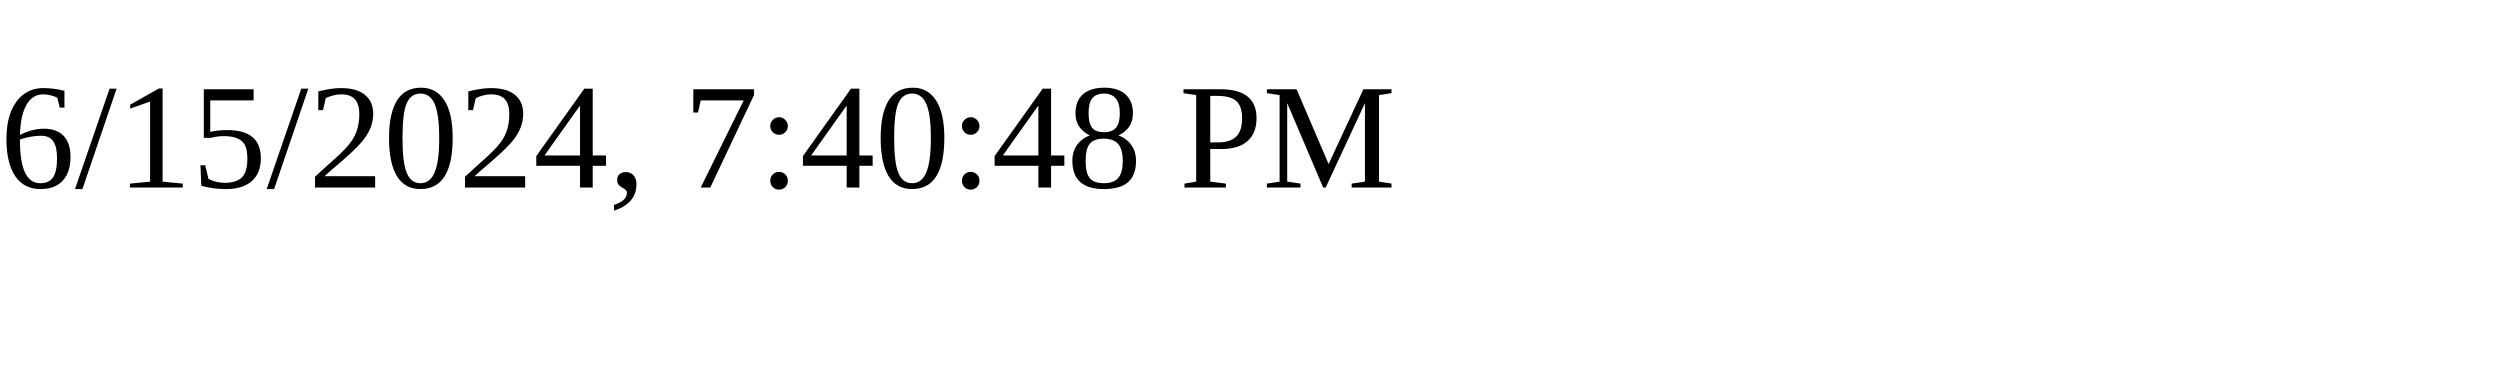
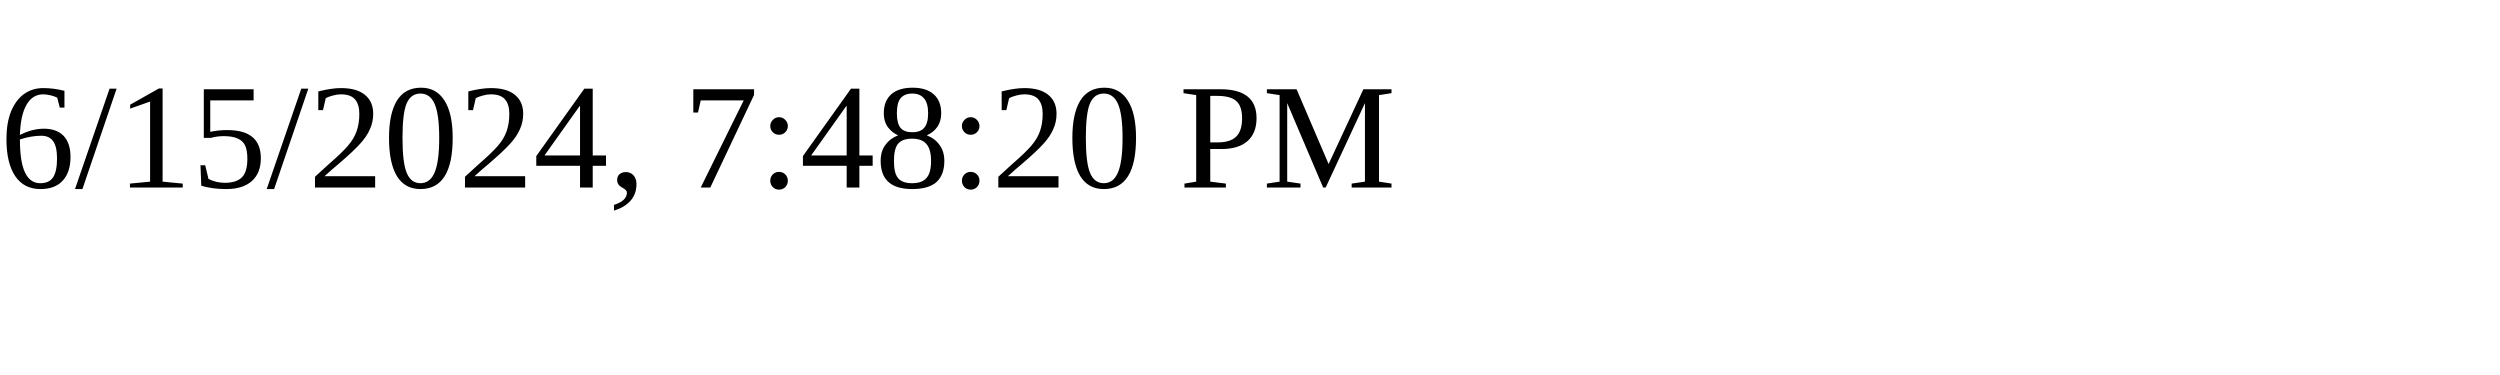
<svg xmlns="http://www.w3.org/2000/svg" height="30" width="200">
-   <text x="0" y="15">6/15/2024, 7:40:48 PM</text>
+   <text x="0" y="15">6/15/2024, 7:48:20 PM</text>
</svg>
